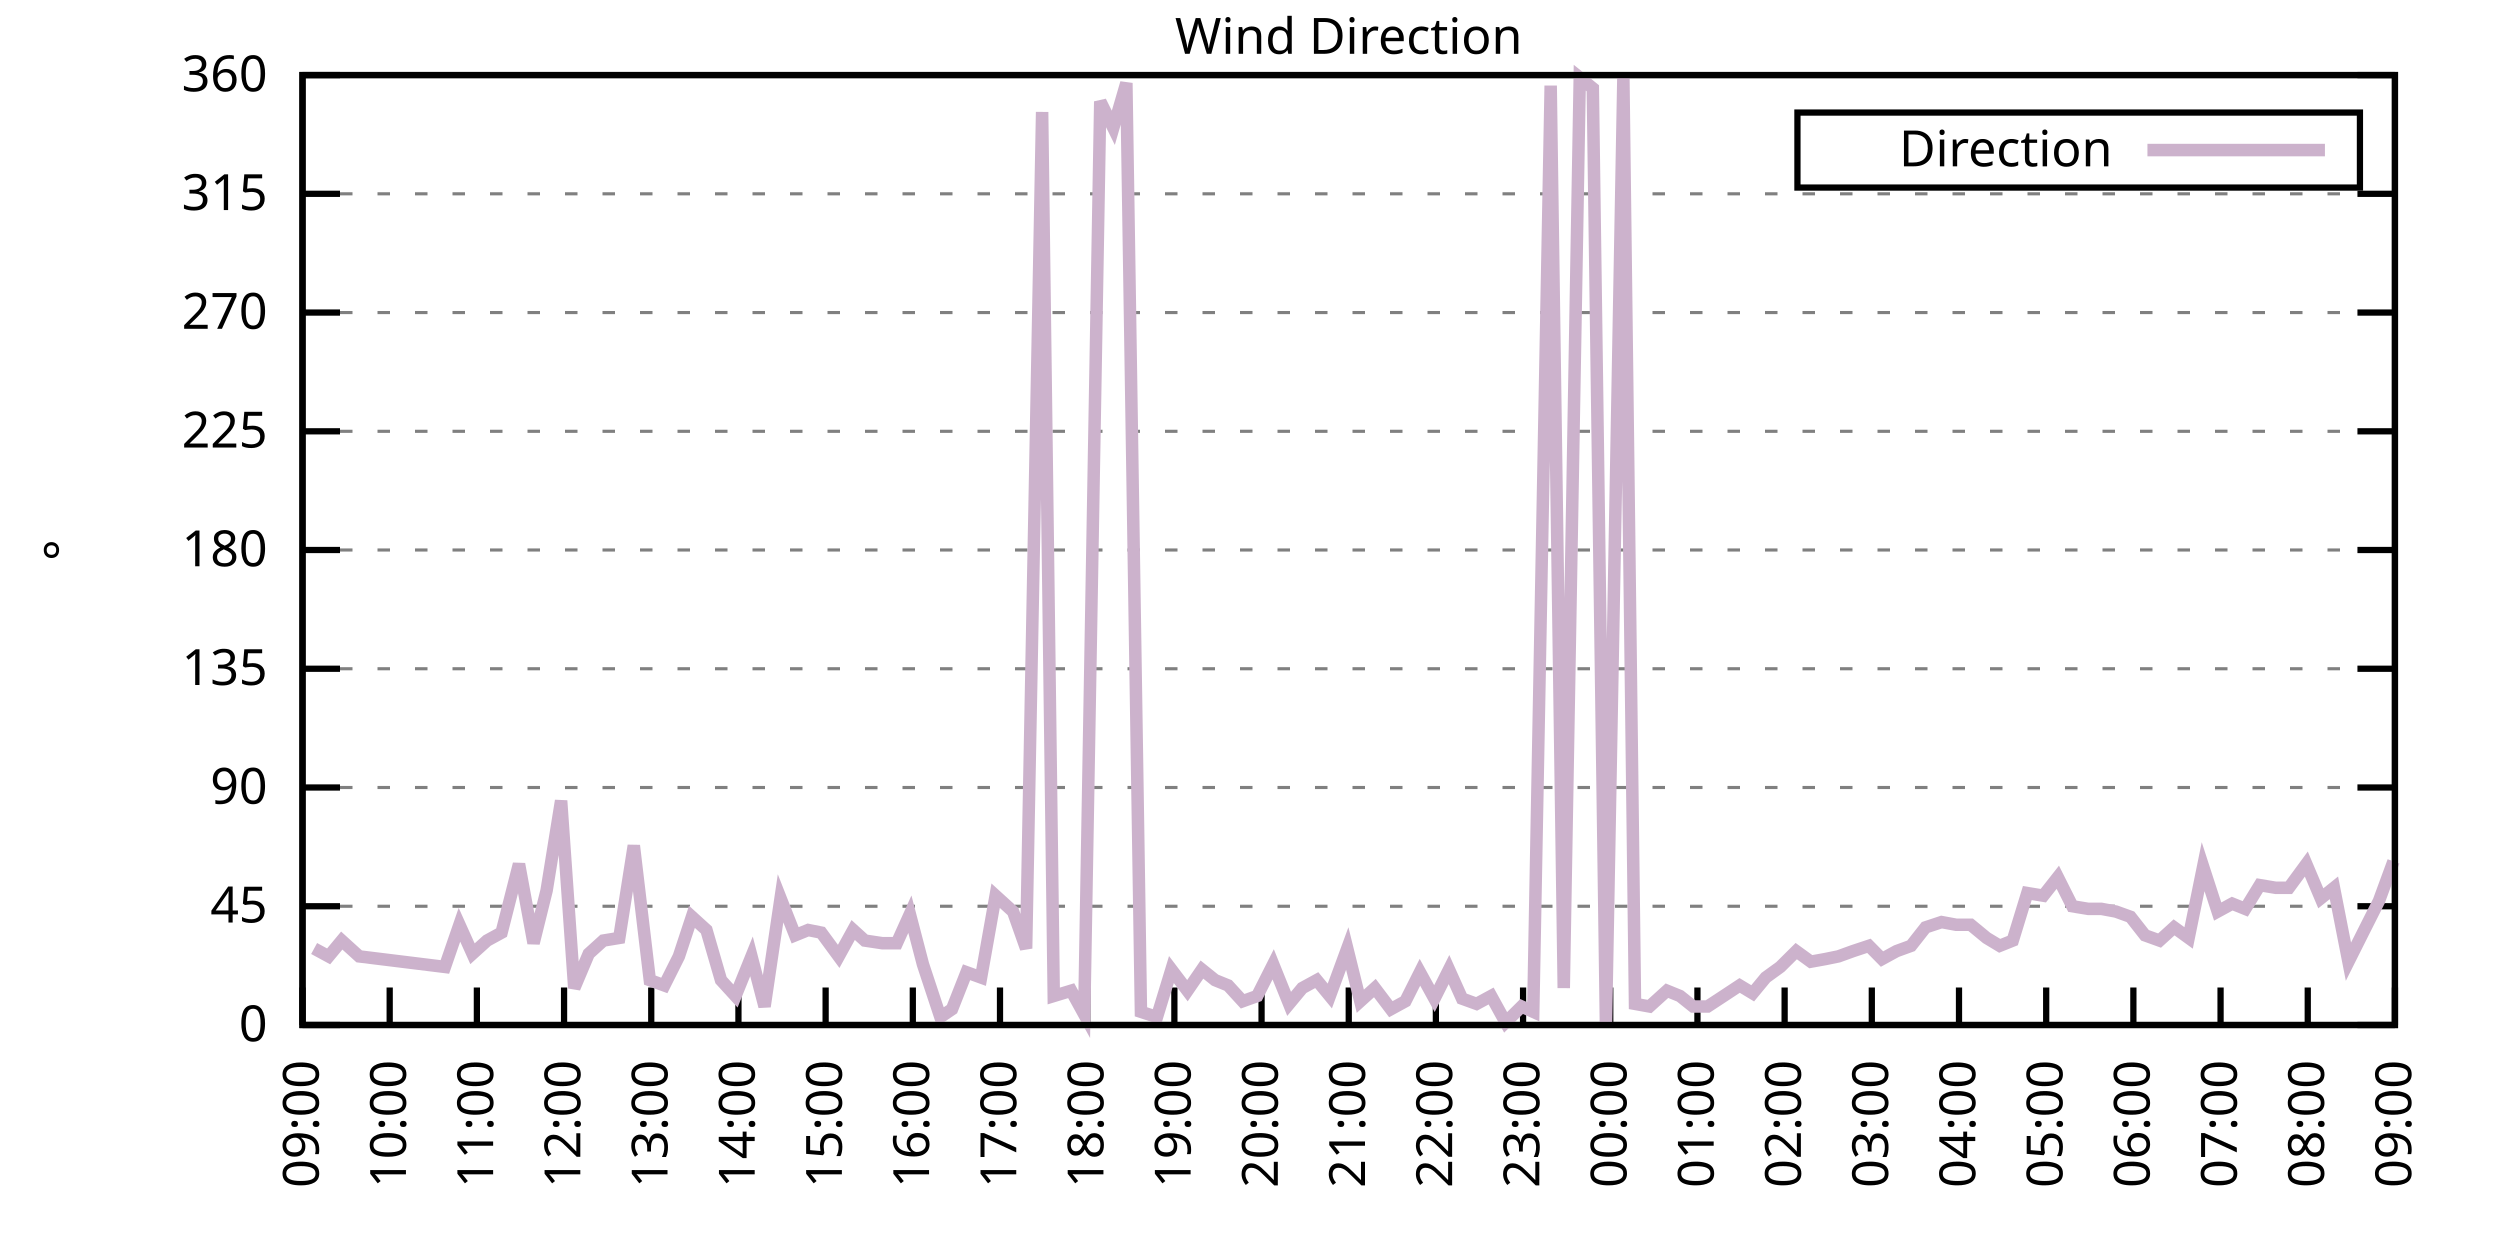
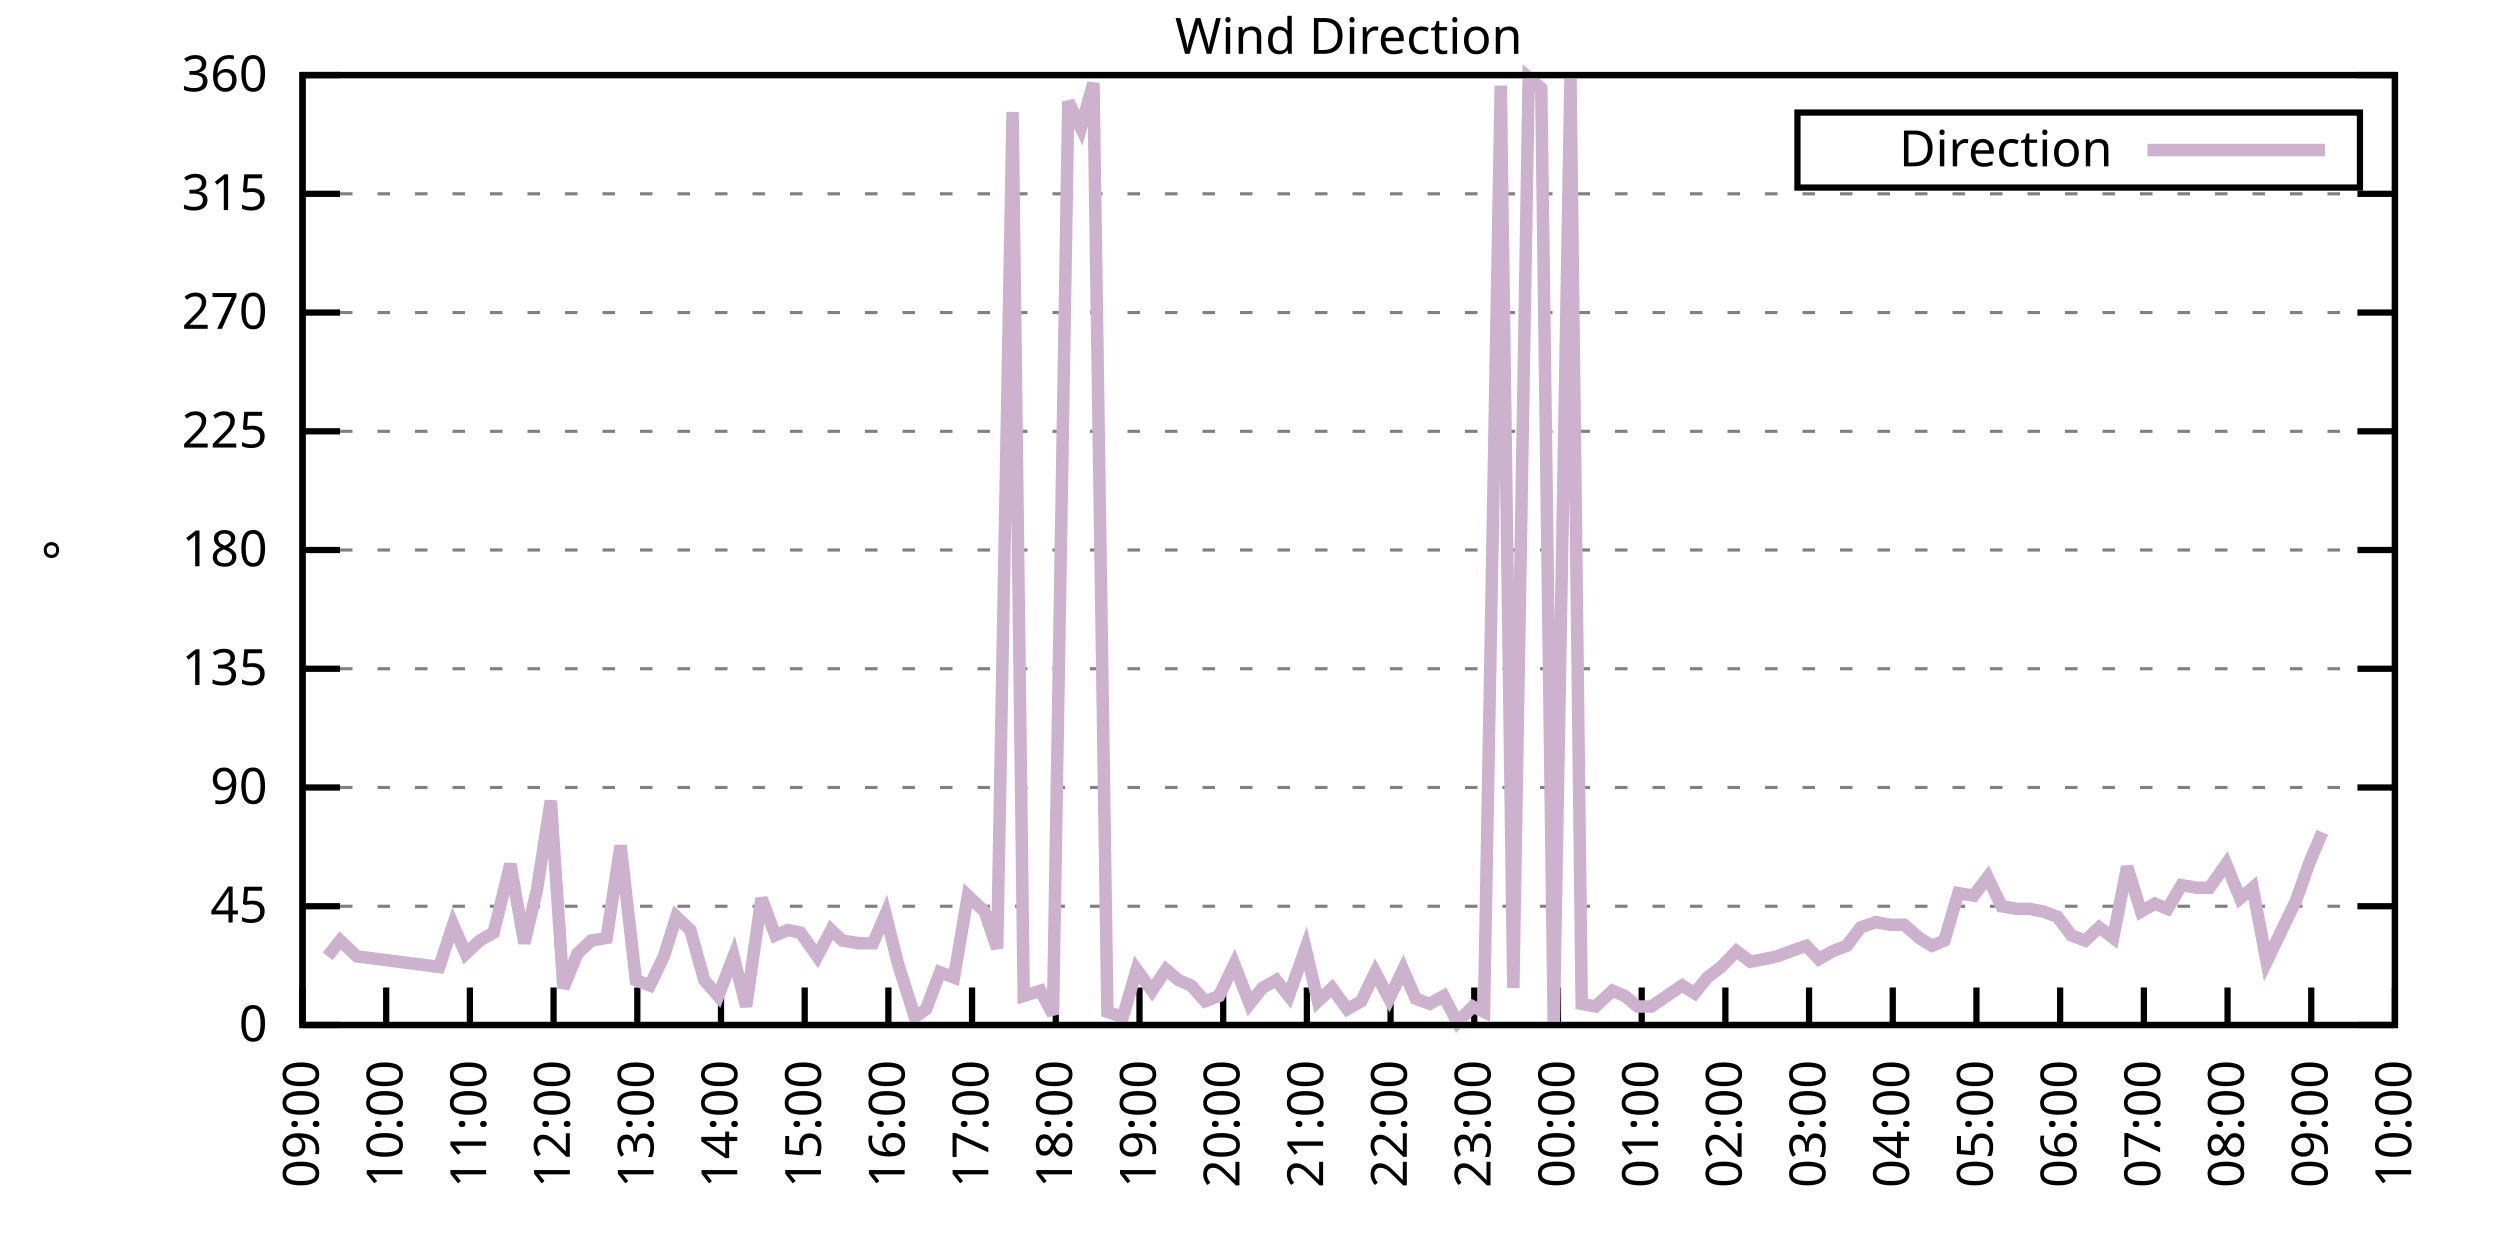
<svg xmlns="http://www.w3.org/2000/svg" xmlns:xlink="http://www.w3.org/1999/xlink" width="400" height="200" viewBox="0 0 400 200">
  <g id="gnuplot_canvas">
    <rect x="0" y="0" width="400" height="200" fill="none" />
    <defs>
      <circle id="gpDot" r="0.5" stroke-width="0.5" stroke="currentColor" />
      <path id="gpPt0" stroke-width="0.333" stroke="currentColor" d="M-1,0 h2 M0,-1 v2" />
      <path id="gpPt1" stroke-width="0.333" stroke="currentColor" d="M-1,-1 L1,1 M1,-1 L-1,1" />
      <path id="gpPt2" stroke-width="0.333" stroke="currentColor" d="M-1,0 L1,0 M0,-1 L0,1 M-1,-1 L1,1 M-1,1 L1,-1" />
      <rect id="gpPt3" stroke-width="0.333" stroke="currentColor" x="-1" y="-1" width="2" height="2" />
      <rect id="gpPt4" stroke-width="0.333" stroke="currentColor" fill="currentColor" x="-1" y="-1" width="2" height="2" />
      <circle id="gpPt5" stroke-width="0.333" stroke="currentColor" cx="0" cy="0" r="1" />
      <use xlink:href="#gpPt5" id="gpPt6" fill="currentColor" stroke="none" />
      <path id="gpPt7" stroke-width="0.333" stroke="currentColor" d="M0,-1.33 L-1.33,0.67 L1.33,0.67 z" />
      <use xlink:href="#gpPt7" id="gpPt8" fill="currentColor" stroke="none" />
      <use xlink:href="#gpPt7" id="gpPt9" stroke="currentColor" transform="rotate(180)" />
      <use xlink:href="#gpPt9" id="gpPt10" fill="currentColor" stroke="none" />
      <use xlink:href="#gpPt3" id="gpPt11" stroke="currentColor" transform="rotate(45)" />
      <use xlink:href="#gpPt11" id="gpPt12" fill="currentColor" stroke="none" />
      <path id="gpPt13" stroke-width="0.333" stroke="currentColor" d="M0,1.330 L1.265,0.411 L0.782,-1.067 L-0.782,-1.076 L-1.265,0.411 z" />
      <use xlink:href="#gpPt13" id="gpPt14" fill="currentColor" stroke="none" />
      <filter id="textbox" filterUnits="objectBoundingBox" x="0" y="0" height="1" width="1">
        <feFlood flood-color="white" flood-opacity="1" result="bgnd" />
        <feComposite in="SourceGraphic" in2="bgnd" operator="atop" />
      </filter>
      <filter id="greybox" filterUnits="objectBoundingBox" x="0" y="0" height="1" width="1">
        <feFlood flood-color="lightgrey" flood-opacity="1" result="grey" />
        <feComposite in="SourceGraphic" in2="grey" operator="atop" />
      </filter>
    </defs>
    <g fill="none" color="white" stroke="currentColor" stroke-width="1.00" stroke-linecap="butt" stroke-linejoin="miter">
</g>
    <g fill="none" color="black" stroke="currentColor" stroke-width="1.00" stroke-linecap="butt" stroke-linejoin="miter">
      <g stroke="none" shape-rendering="crispEdges">
        <polygon fill="rgb(255, 255, 255)" points="48.40,164.00 383.18,164.00 383.18,12.02 48.40,12.02 " />
      </g>
    </g>
    <g fill="none" color="black" stroke="currentColor" stroke-width="1.00" stroke-linecap="butt" stroke-linejoin="miter">
</g>
    <g fill="none" color="black" stroke="black" stroke-width="0.50" stroke-linecap="butt" stroke-linejoin="miter">
</g>
    <g fill="none" color="gray" stroke="currentColor" stroke-width="0.50" stroke-linecap="butt" stroke-linejoin="miter">
      <path stroke="gray" stroke-dasharray="2,4" class="gridline" d="M48.40,164.00 L383.19,164.00  " />
    </g>
    <g fill="none" color="gray" stroke="gray" stroke-width="1.00" stroke-linecap="butt" stroke-linejoin="miter">
</g>
    <g fill="none" color="black" stroke="currentColor" stroke-width="1.00" stroke-linecap="butt" stroke-linejoin="miter">
      <path stroke="black" d="M48.40,164.00 L54.40,164.00 M383.19,164.00 L377.19,164.00  " />
      <g transform="translate(42.80,166.60)" stroke="none" fill="black" font-family="Sans" font-size="8.00" text-anchor="end">
        <text>
          <tspan font-family="Sans"> 0</tspan>
        </text>
      </g>
    </g>
    <g fill="none" color="black" stroke="currentColor" stroke-width="1.00" stroke-linecap="butt" stroke-linejoin="miter">
</g>
    <g fill="none" color="black" stroke="black" stroke-width="0.50" stroke-linecap="butt" stroke-linejoin="miter">
</g>
    <g fill="none" color="gray" stroke="currentColor" stroke-width="0.50" stroke-linecap="butt" stroke-linejoin="miter">
      <path stroke="gray" stroke-dasharray="2,4" class="gridline" d="M48.40,145.00 L383.19,145.00  " />
    </g>
    <g fill="none" color="gray" stroke="gray" stroke-width="1.00" stroke-linecap="butt" stroke-linejoin="miter">
</g>
    <g fill="none" color="black" stroke="currentColor" stroke-width="1.00" stroke-linecap="butt" stroke-linejoin="miter">
      <path stroke="black" d="M48.40,145.00 L54.40,145.00 M383.19,145.00 L377.19,145.00  " />
      <g transform="translate(42.80,147.60)" stroke="none" fill="black" font-family="Sans" font-size="8.00" text-anchor="end">
        <text>
          <tspan font-family="Sans"> 45</tspan>
        </text>
      </g>
    </g>
    <g fill="none" color="black" stroke="currentColor" stroke-width="1.00" stroke-linecap="butt" stroke-linejoin="miter">
</g>
    <g fill="none" color="black" stroke="black" stroke-width="0.50" stroke-linecap="butt" stroke-linejoin="miter">
</g>
    <g fill="none" color="gray" stroke="currentColor" stroke-width="0.50" stroke-linecap="butt" stroke-linejoin="miter">
      <path stroke="gray" stroke-dasharray="2,4" class="gridline" d="M48.40,126.00 L383.19,126.00  " />
    </g>
    <g fill="none" color="gray" stroke="gray" stroke-width="1.00" stroke-linecap="butt" stroke-linejoin="miter">
</g>
    <g fill="none" color="black" stroke="currentColor" stroke-width="1.00" stroke-linecap="butt" stroke-linejoin="miter">
      <path stroke="black" d="M48.40,126.00 L54.40,126.00 M383.19,126.00 L377.19,126.00  " />
      <g transform="translate(42.80,128.60)" stroke="none" fill="black" font-family="Sans" font-size="8.00" text-anchor="end">
        <text>
          <tspan font-family="Sans"> 90</tspan>
        </text>
      </g>
    </g>
    <g fill="none" color="black" stroke="currentColor" stroke-width="1.00" stroke-linecap="butt" stroke-linejoin="miter">
</g>
    <g fill="none" color="black" stroke="black" stroke-width="0.50" stroke-linecap="butt" stroke-linejoin="miter">
</g>
    <g fill="none" color="gray" stroke="currentColor" stroke-width="0.50" stroke-linecap="butt" stroke-linejoin="miter">
      <path stroke="gray" stroke-dasharray="2,4" class="gridline" d="M48.40,107.00 L383.19,107.00  " />
    </g>
    <g fill="none" color="gray" stroke="gray" stroke-width="1.00" stroke-linecap="butt" stroke-linejoin="miter">
</g>
    <g fill="none" color="black" stroke="currentColor" stroke-width="1.00" stroke-linecap="butt" stroke-linejoin="miter">
      <path stroke="black" d="M48.40,107.00 L54.40,107.00 M383.19,107.00 L377.19,107.00  " />
      <g transform="translate(42.80,109.60)" stroke="none" fill="black" font-family="Sans" font-size="8.00" text-anchor="end">
        <text>
          <tspan font-family="Sans"> 135</tspan>
        </text>
      </g>
    </g>
    <g fill="none" color="black" stroke="currentColor" stroke-width="1.00" stroke-linecap="butt" stroke-linejoin="miter">
</g>
    <g fill="none" color="black" stroke="black" stroke-width="0.50" stroke-linecap="butt" stroke-linejoin="miter">
</g>
    <g fill="none" color="gray" stroke="currentColor" stroke-width="0.50" stroke-linecap="butt" stroke-linejoin="miter">
      <path stroke="gray" stroke-dasharray="2,4" class="gridline" d="M48.40,88.00 L383.19,88.00  " />
    </g>
    <g fill="none" color="gray" stroke="gray" stroke-width="1.00" stroke-linecap="butt" stroke-linejoin="miter">
</g>
    <g fill="none" color="black" stroke="currentColor" stroke-width="1.00" stroke-linecap="butt" stroke-linejoin="miter">
      <path stroke="black" d="M48.40,88.00 L54.40,88.00 M383.19,88.00 L377.19,88.00  " />
      <g transform="translate(42.80,90.60)" stroke="none" fill="black" font-family="Sans" font-size="8.00" text-anchor="end">
        <text>
          <tspan font-family="Sans"> 180</tspan>
        </text>
      </g>
    </g>
    <g fill="none" color="black" stroke="currentColor" stroke-width="1.00" stroke-linecap="butt" stroke-linejoin="miter">
</g>
    <g fill="none" color="black" stroke="black" stroke-width="0.50" stroke-linecap="butt" stroke-linejoin="miter">
</g>
    <g fill="none" color="gray" stroke="currentColor" stroke-width="0.50" stroke-linecap="butt" stroke-linejoin="miter">
      <path stroke="gray" stroke-dasharray="2,4" class="gridline" d="M48.40,69.01 L383.19,69.01  " />
    </g>
    <g fill="none" color="gray" stroke="gray" stroke-width="1.00" stroke-linecap="butt" stroke-linejoin="miter">
</g>
    <g fill="none" color="black" stroke="currentColor" stroke-width="1.00" stroke-linecap="butt" stroke-linejoin="miter">
      <path stroke="black" d="M48.40,69.01 L54.40,69.01 M383.19,69.01 L377.19,69.01  " />
      <g transform="translate(42.80,71.61)" stroke="none" fill="black" font-family="Sans" font-size="8.00" text-anchor="end">
        <text>
          <tspan font-family="Sans"> 225</tspan>
        </text>
      </g>
    </g>
    <g fill="none" color="black" stroke="currentColor" stroke-width="1.00" stroke-linecap="butt" stroke-linejoin="miter">
</g>
    <g fill="none" color="black" stroke="black" stroke-width="0.50" stroke-linecap="butt" stroke-linejoin="miter">
</g>
    <g fill="none" color="gray" stroke="currentColor" stroke-width="0.50" stroke-linecap="butt" stroke-linejoin="miter">
      <path stroke="gray" stroke-dasharray="2,4" class="gridline" d="M48.40,50.01 L383.19,50.01  " />
    </g>
    <g fill="none" color="gray" stroke="gray" stroke-width="1.00" stroke-linecap="butt" stroke-linejoin="miter">
</g>
    <g fill="none" color="black" stroke="currentColor" stroke-width="1.00" stroke-linecap="butt" stroke-linejoin="miter">
      <path stroke="black" d="M48.40,50.01 L54.40,50.01 M383.19,50.01 L377.19,50.01  " />
      <g transform="translate(42.80,52.61)" stroke="none" fill="black" font-family="Sans" font-size="8.00" text-anchor="end">
        <text>
          <tspan font-family="Sans"> 270</tspan>
        </text>
      </g>
    </g>
    <g fill="none" color="black" stroke="currentColor" stroke-width="1.00" stroke-linecap="butt" stroke-linejoin="miter">
</g>
    <g fill="none" color="black" stroke="black" stroke-width="0.50" stroke-linecap="butt" stroke-linejoin="miter">
</g>
    <g fill="none" color="gray" stroke="currentColor" stroke-width="0.50" stroke-linecap="butt" stroke-linejoin="miter">
      <path stroke="gray" stroke-dasharray="2,4" class="gridline" d="M48.40,31.01 L383.19,31.01  " />
    </g>
    <g fill="none" color="gray" stroke="gray" stroke-width="1.00" stroke-linecap="butt" stroke-linejoin="miter">
</g>
    <g fill="none" color="black" stroke="currentColor" stroke-width="1.00" stroke-linecap="butt" stroke-linejoin="miter">
      <path stroke="black" d="M48.40,31.01 L54.40,31.01 M383.19,31.01 L377.19,31.01  " />
      <g transform="translate(42.80,33.61)" stroke="none" fill="black" font-family="Sans" font-size="8.00" text-anchor="end">
        <text>
          <tspan font-family="Sans"> 315</tspan>
        </text>
      </g>
    </g>
    <g fill="none" color="black" stroke="currentColor" stroke-width="1.00" stroke-linecap="butt" stroke-linejoin="miter">
</g>
    <g fill="none" color="black" stroke="black" stroke-width="0.50" stroke-linecap="butt" stroke-linejoin="miter">
</g>
    <g fill="none" color="gray" stroke="currentColor" stroke-width="0.50" stroke-linecap="butt" stroke-linejoin="miter">
      <path stroke="gray" stroke-dasharray="2,4" class="gridline" d="M48.40,12.01 L383.19,12.01  " />
    </g>
    <g fill="none" color="gray" stroke="gray" stroke-width="1.00" stroke-linecap="butt" stroke-linejoin="miter">
</g>
    <g fill="none" color="black" stroke="currentColor" stroke-width="1.00" stroke-linecap="butt" stroke-linejoin="miter">
      <path stroke="black" d="M48.40,12.01 L54.40,12.01 M383.19,12.01 L377.19,12.01  " />
      <g transform="translate(42.80,14.61)" stroke="none" fill="black" font-family="Sans" font-size="8.00" text-anchor="end">
        <text>
          <tspan font-family="Sans"> 360</tspan>
        </text>
      </g>
    </g>
    <g fill="none" color="black" stroke="currentColor" stroke-width="1.00" stroke-linecap="butt" stroke-linejoin="miter">
      <path stroke="black" d="M48.40,164.00 L48.40,158.00  " />
      <g transform="translate(51.00,169.60) rotate(270.00)" stroke="none" fill="black" font-family="Sans" font-size="8.00" text-anchor="end">
        <text>
          <tspan font-family="Sans">09:00</tspan>
        </text>
      </g>
    </g>
    <g fill="none" color="black" stroke="currentColor" stroke-width="1.00" stroke-linecap="butt" stroke-linejoin="miter">
-       <path stroke="black" d="M62.35,164.00 L62.35,158.00  " />
-       <g transform="translate(64.95,169.60) rotate(270.00)" stroke="none" fill="black" font-family="Sans" font-size="8.00" text-anchor="end">
+       <path stroke="black" d="M61.79,164.00 L61.79,158.00  " />
+       <g transform="translate(64.39,169.60) rotate(270.00)" stroke="none" fill="black" font-family="Sans" font-size="8.00" text-anchor="end">
        <text>
          <tspan font-family="Sans">10:00</tspan>
        </text>
      </g>
    </g>
    <g fill="none" color="black" stroke="currentColor" stroke-width="1.00" stroke-linecap="butt" stroke-linejoin="miter">
-       <path stroke="black" d="M76.30,164.00 L76.30,158.00  " />
-       <g transform="translate(78.90,169.60) rotate(270.00)" stroke="none" fill="black" font-family="Sans" font-size="8.00" text-anchor="end">
+       <path stroke="black" d="M75.18,164.00 L75.18,158.00  " />
+       <g transform="translate(77.78,169.60) rotate(270.00)" stroke="none" fill="black" font-family="Sans" font-size="8.00" text-anchor="end">
        <text>
          <tspan font-family="Sans">11:00</tspan>
        </text>
      </g>
    </g>
    <g fill="none" color="black" stroke="currentColor" stroke-width="1.00" stroke-linecap="butt" stroke-linejoin="miter">
-       <path stroke="black" d="M90.25,164.00 L90.25,158.00  " />
-       <g transform="translate(92.85,169.60) rotate(270.00)" stroke="none" fill="black" font-family="Sans" font-size="8.00" text-anchor="end">
+       <path stroke="black" d="M88.57,164.00 L88.57,158.00  " />
+       <g transform="translate(91.17,169.60) rotate(270.00)" stroke="none" fill="black" font-family="Sans" font-size="8.00" text-anchor="end">
        <text>
          <tspan font-family="Sans">12:00</tspan>
        </text>
      </g>
    </g>
    <g fill="none" color="black" stroke="currentColor" stroke-width="1.00" stroke-linecap="butt" stroke-linejoin="miter">
-       <path stroke="black" d="M104.20,164.00 L104.20,158.00  " />
-       <g transform="translate(106.80,169.60) rotate(270.00)" stroke="none" fill="black" font-family="Sans" font-size="8.00" text-anchor="end">
+       <path stroke="black" d="M101.97,164.00 L101.97,158.00  " />
+       <g transform="translate(104.57,169.60) rotate(270.00)" stroke="none" fill="black" font-family="Sans" font-size="8.00" text-anchor="end">
        <text>
          <tspan font-family="Sans">13:00</tspan>
        </text>
      </g>
    </g>
    <g fill="none" color="black" stroke="currentColor" stroke-width="1.00" stroke-linecap="butt" stroke-linejoin="miter">
-       <path stroke="black" d="M118.15,164.00 L118.15,158.00  " />
-       <g transform="translate(120.75,169.60) rotate(270.00)" stroke="none" fill="black" font-family="Sans" font-size="8.00" text-anchor="end">
+       <path stroke="black" d="M115.36,164.00 L115.36,158.00  " />
+       <g transform="translate(117.96,169.60) rotate(270.00)" stroke="none" fill="black" font-family="Sans" font-size="8.00" text-anchor="end">
        <text>
          <tspan font-family="Sans">14:00</tspan>
        </text>
      </g>
    </g>
    <g fill="none" color="black" stroke="currentColor" stroke-width="1.00" stroke-linecap="butt" stroke-linejoin="miter">
-       <path stroke="black" d="M132.10,164.00 L132.10,158.00  " />
-       <g transform="translate(134.70,169.60) rotate(270.00)" stroke="none" fill="black" font-family="Sans" font-size="8.00" text-anchor="end">
+       <path stroke="black" d="M128.75,164.00 L128.75,158.00  " />
+       <g transform="translate(131.35,169.60) rotate(270.00)" stroke="none" fill="black" font-family="Sans" font-size="8.00" text-anchor="end">
        <text>
          <tspan font-family="Sans">15:00</tspan>
        </text>
      </g>
    </g>
    <g fill="none" color="black" stroke="currentColor" stroke-width="1.00" stroke-linecap="butt" stroke-linejoin="miter">
-       <path stroke="black" d="M146.05,164.00 L146.05,158.00  " />
-       <g transform="translate(148.65,169.60) rotate(270.00)" stroke="none" fill="black" font-family="Sans" font-size="8.00" text-anchor="end">
+       <path stroke="black" d="M142.14,164.00 L142.14,158.00  " />
+       <g transform="translate(144.74,169.60) rotate(270.00)" stroke="none" fill="black" font-family="Sans" font-size="8.00" text-anchor="end">
        <text>
          <tspan font-family="Sans">16:00</tspan>
        </text>
      </g>
    </g>
    <g fill="none" color="black" stroke="currentColor" stroke-width="1.00" stroke-linecap="butt" stroke-linejoin="miter">
-       <path stroke="black" d="M160.00,164.00 L160.00,158.00  " />
-       <g transform="translate(162.60,169.60) rotate(270.00)" stroke="none" fill="black" font-family="Sans" font-size="8.00" text-anchor="end">
+       <path stroke="black" d="M155.53,164.00 L155.53,158.00  " />
+       <g transform="translate(158.13,169.60) rotate(270.00)" stroke="none" fill="black" font-family="Sans" font-size="8.00" text-anchor="end">
        <text>
          <tspan font-family="Sans">17:00</tspan>
        </text>
      </g>
    </g>
    <g fill="none" color="black" stroke="currentColor" stroke-width="1.00" stroke-linecap="butt" stroke-linejoin="miter">
-       <path stroke="black" d="M173.95,164.00 L173.95,158.00  " />
-       <g transform="translate(176.55,169.60) rotate(270.00)" stroke="none" fill="black" font-family="Sans" font-size="8.00" text-anchor="end">
+       <path stroke="black" d="M168.92,164.00 L168.92,158.00  " />
+       <g transform="translate(171.52,169.60) rotate(270.00)" stroke="none" fill="black" font-family="Sans" font-size="8.00" text-anchor="end">
        <text>
          <tspan font-family="Sans">18:00</tspan>
        </text>
      </g>
    </g>
    <g fill="none" color="black" stroke="currentColor" stroke-width="1.00" stroke-linecap="butt" stroke-linejoin="miter">
-       <path stroke="black" d="M187.90,164.00 L187.90,158.00  " />
-       <g transform="translate(190.50,169.60) rotate(270.00)" stroke="none" fill="black" font-family="Sans" font-size="8.00" text-anchor="end">
+       <path stroke="black" d="M182.32,164.00 L182.32,158.00  " />
+       <g transform="translate(184.92,169.60) rotate(270.00)" stroke="none" fill="black" font-family="Sans" font-size="8.00" text-anchor="end">
        <text>
          <tspan font-family="Sans">19:00</tspan>
        </text>
      </g>
    </g>
    <g fill="none" color="black" stroke="currentColor" stroke-width="1.00" stroke-linecap="butt" stroke-linejoin="miter">
-       <path stroke="black" d="M201.85,164.00 L201.85,158.00  " />
-       <g transform="translate(204.45,169.60) rotate(270.00)" stroke="none" fill="black" font-family="Sans" font-size="8.00" text-anchor="end">
+       <path stroke="black" d="M195.71,164.00 L195.71,158.00  " />
+       <g transform="translate(198.31,169.60) rotate(270.00)" stroke="none" fill="black" font-family="Sans" font-size="8.00" text-anchor="end">
        <text>
          <tspan font-family="Sans">20:00</tspan>
        </text>
      </g>
    </g>
    <g fill="none" color="black" stroke="currentColor" stroke-width="1.00" stroke-linecap="butt" stroke-linejoin="miter">
-       <path stroke="black" d="M215.80,164.00 L215.80,158.00  " />
-       <g transform="translate(218.40,169.60) rotate(270.00)" stroke="none" fill="black" font-family="Sans" font-size="8.00" text-anchor="end">
+       <path stroke="black" d="M209.10,164.00 L209.10,158.00  " />
+       <g transform="translate(211.70,169.60) rotate(270.00)" stroke="none" fill="black" font-family="Sans" font-size="8.00" text-anchor="end">
        <text>
          <tspan font-family="Sans">21:00</tspan>
        </text>
      </g>
    </g>
    <g fill="none" color="black" stroke="currentColor" stroke-width="1.00" stroke-linecap="butt" stroke-linejoin="miter">
-       <path stroke="black" d="M229.74,164.00 L229.74,158.00  " />
-       <g transform="translate(232.34,169.60) rotate(270.00)" stroke="none" fill="black" font-family="Sans" font-size="8.00" text-anchor="end">
+       <path stroke="black" d="M222.49,164.00 L222.49,158.00  " />
+       <g transform="translate(225.09,169.60) rotate(270.00)" stroke="none" fill="black" font-family="Sans" font-size="8.00" text-anchor="end">
        <text>
          <tspan font-family="Sans">22:00</tspan>
        </text>
      </g>
    </g>
    <g fill="none" color="black" stroke="currentColor" stroke-width="1.00" stroke-linecap="butt" stroke-linejoin="miter">
-       <path stroke="black" d="M243.69,164.00 L243.69,158.00  " />
-       <g transform="translate(246.29,169.60) rotate(270.00)" stroke="none" fill="black" font-family="Sans" font-size="8.00" text-anchor="end">
+       <path stroke="black" d="M235.88,164.00 L235.88,158.00  " />
+       <g transform="translate(238.48,169.60) rotate(270.00)" stroke="none" fill="black" font-family="Sans" font-size="8.00" text-anchor="end">
        <text>
          <tspan font-family="Sans">23:00</tspan>
        </text>
      </g>
    </g>
    <g fill="none" color="black" stroke="currentColor" stroke-width="1.00" stroke-linecap="butt" stroke-linejoin="miter">
-       <path stroke="black" d="M257.64,164.00 L257.64,158.00  " />
-       <g transform="translate(260.24,169.60) rotate(270.00)" stroke="none" fill="black" font-family="Sans" font-size="8.00" text-anchor="end">
+       <path stroke="black" d="M249.27,164.00 L249.27,158.00  " />
+       <g transform="translate(251.87,169.60) rotate(270.00)" stroke="none" fill="black" font-family="Sans" font-size="8.00" text-anchor="end">
        <text>
          <tspan font-family="Sans">00:00</tspan>
        </text>
      </g>
    </g>
    <g fill="none" color="black" stroke="currentColor" stroke-width="1.00" stroke-linecap="butt" stroke-linejoin="miter">
-       <path stroke="black" d="M271.59,164.00 L271.59,158.00  " />
-       <g transform="translate(274.19,169.60) rotate(270.00)" stroke="none" fill="black" font-family="Sans" font-size="8.00" text-anchor="end">
+       <path stroke="black" d="M262.67,164.00 L262.67,158.00  " />
+       <g transform="translate(265.27,169.60) rotate(270.00)" stroke="none" fill="black" font-family="Sans" font-size="8.00" text-anchor="end">
        <text>
          <tspan font-family="Sans">01:00</tspan>
        </text>
      </g>
    </g>
    <g fill="none" color="black" stroke="currentColor" stroke-width="1.00" stroke-linecap="butt" stroke-linejoin="miter">
-       <path stroke="black" d="M285.54,164.00 L285.54,158.00  " />
-       <g transform="translate(288.14,169.60) rotate(270.00)" stroke="none" fill="black" font-family="Sans" font-size="8.00" text-anchor="end">
+       <path stroke="black" d="M276.06,164.00 L276.06,158.00  " />
+       <g transform="translate(278.66,169.60) rotate(270.00)" stroke="none" fill="black" font-family="Sans" font-size="8.00" text-anchor="end">
        <text>
          <tspan font-family="Sans">02:00</tspan>
        </text>
      </g>
    </g>
    <g fill="none" color="black" stroke="currentColor" stroke-width="1.00" stroke-linecap="butt" stroke-linejoin="miter">
-       <path stroke="black" d="M299.49,164.00 L299.49,158.00  " />
-       <g transform="translate(302.09,169.60) rotate(270.00)" stroke="none" fill="black" font-family="Sans" font-size="8.00" text-anchor="end">
+       <path stroke="black" d="M289.45,164.00 L289.45,158.00  " />
+       <g transform="translate(292.05,169.60) rotate(270.00)" stroke="none" fill="black" font-family="Sans" font-size="8.00" text-anchor="end">
        <text>
          <tspan font-family="Sans">03:00</tspan>
        </text>
      </g>
    </g>
    <g fill="none" color="black" stroke="currentColor" stroke-width="1.00" stroke-linecap="butt" stroke-linejoin="miter">
-       <path stroke="black" d="M313.44,164.00 L313.44,158.00  " />
-       <g transform="translate(316.04,169.60) rotate(270.00)" stroke="none" fill="black" font-family="Sans" font-size="8.00" text-anchor="end">
+       <path stroke="black" d="M302.84,164.00 L302.84,158.00  " />
+       <g transform="translate(305.44,169.60) rotate(270.00)" stroke="none" fill="black" font-family="Sans" font-size="8.00" text-anchor="end">
        <text>
          <tspan font-family="Sans">04:00</tspan>
        </text>
      </g>
    </g>
    <g fill="none" color="black" stroke="currentColor" stroke-width="1.00" stroke-linecap="butt" stroke-linejoin="miter">
-       <path stroke="black" d="M327.39,164.00 L327.39,158.00  " />
-       <g transform="translate(329.99,169.60) rotate(270.00)" stroke="none" fill="black" font-family="Sans" font-size="8.00" text-anchor="end">
+       <path stroke="black" d="M316.23,164.00 L316.23,158.00  " />
+       <g transform="translate(318.83,169.60) rotate(270.00)" stroke="none" fill="black" font-family="Sans" font-size="8.00" text-anchor="end">
        <text>
          <tspan font-family="Sans">05:00</tspan>
        </text>
      </g>
    </g>
    <g fill="none" color="black" stroke="currentColor" stroke-width="1.00" stroke-linecap="butt" stroke-linejoin="miter">
-       <path stroke="black" d="M341.34,164.00 L341.34,158.00  " />
-       <g transform="translate(343.94,169.60) rotate(270.00)" stroke="none" fill="black" font-family="Sans" font-size="8.00" text-anchor="end">
+       <path stroke="black" d="M329.62,164.00 L329.62,158.00  " />
+       <g transform="translate(332.22,169.60) rotate(270.00)" stroke="none" fill="black" font-family="Sans" font-size="8.00" text-anchor="end">
        <text>
          <tspan font-family="Sans">06:00</tspan>
        </text>
      </g>
    </g>
    <g fill="none" color="black" stroke="currentColor" stroke-width="1.00" stroke-linecap="butt" stroke-linejoin="miter">
-       <path stroke="black" d="M355.29,164.00 L355.29,158.00  " />
-       <g transform="translate(357.89,169.60) rotate(270.00)" stroke="none" fill="black" font-family="Sans" font-size="8.00" text-anchor="end">
+       <path stroke="black" d="M343.02,164.00 L343.02,158.00  " />
+       <g transform="translate(345.62,169.60) rotate(270.00)" stroke="none" fill="black" font-family="Sans" font-size="8.00" text-anchor="end">
        <text>
          <tspan font-family="Sans">07:00</tspan>
        </text>
      </g>
    </g>
    <g fill="none" color="black" stroke="currentColor" stroke-width="1.00" stroke-linecap="butt" stroke-linejoin="miter">
-       <path stroke="black" d="M369.24,164.00 L369.24,158.00  " />
-       <g transform="translate(371.84,169.60) rotate(270.00)" stroke="none" fill="black" font-family="Sans" font-size="8.00" text-anchor="end">
+       <path stroke="black" d="M356.41,164.00 L356.41,158.00  " />
+       <g transform="translate(359.01,169.60) rotate(270.00)" stroke="none" fill="black" font-family="Sans" font-size="8.00" text-anchor="end">
        <text>
          <tspan font-family="Sans">08:00</tspan>
+         </text>
+       </g>
+     </g>
+     <g fill="none" color="black" stroke="currentColor" stroke-width="1.00" stroke-linecap="butt" stroke-linejoin="miter">
+       <path stroke="black" d="M369.80,164.00 L369.80,158.00  " />
+       <g transform="translate(372.40,169.60) rotate(270.00)" stroke="none" fill="black" font-family="Sans" font-size="8.00" text-anchor="end">
+         <text>
+           <tspan font-family="Sans">09:00</tspan>
        </text>
      </g>
    </g>
    <g fill="none" color="black" stroke="currentColor" stroke-width="1.00" stroke-linecap="butt" stroke-linejoin="miter">
      <path stroke="black" d="M383.19,164.00 L383.19,158.00  " />
      <g transform="translate(385.79,169.60) rotate(270.00)" stroke="none" fill="black" font-family="Sans" font-size="8.00" text-anchor="end">
        <text>
-           <tspan font-family="Sans">09:00</tspan>
+           <tspan font-family="Sans">10:00</tspan>
        </text>
      </g>
    </g>
    <g fill="none" color="black" stroke="currentColor" stroke-width="1.00" stroke-linecap="butt" stroke-linejoin="miter">
</g>
    <g fill="none" color="black" stroke="currentColor" stroke-width="1.00" stroke-linecap="butt" stroke-linejoin="miter">
      <path stroke="black" d="M48.40,12.01 L48.40,164.00 L383.19,164.00 L383.19,12.01 L48.40,12.01 Z  " />
    </g>
    <g fill="none" color="black" stroke="currentColor" stroke-width="1.00" stroke-linecap="butt" stroke-linejoin="miter">
</g>
    <g fill="none" color="black" stroke="currentColor" stroke-width="1.00" stroke-linecap="butt" stroke-linejoin="miter">
      <path stroke="black" d="M287.59,30.01 L287.59,18.01 L377.59,18.01 L377.59,30.01 L287.59,30.01 Z  " />
    </g>
    <g id="Wind_direction_plot_1">
      <g fill="none" color="white" stroke="black" stroke-width="2.00" stroke-linecap="butt" stroke-linejoin="miter">
</g>
      <g fill="none" color="black" stroke="currentColor" stroke-width="2.00" stroke-linecap="butt" stroke-linejoin="miter">
        <g transform="translate(337.99,26.61)" stroke="none" fill="black" font-family="Sans" font-size="8.00" text-anchor="end">
          <text>
            <tspan font-family="Sans">Direction</tspan>
          </text>
        </g>
      </g>
      <g fill="none" color="black" stroke="currentColor" stroke-width="2.00" stroke-linecap="butt" stroke-linejoin="miter">
-         <path stroke="rgb(204, 178, 204)" d="M343.59,24.01 L371.99,24.01 M50.26,151.76 L52.58,153.02 L54.68,150.49 L57.47,153.02 L71.18,154.71 L73.51,147.96   L75.60,152.60 L77.93,150.49 L80.25,149.22 L83.04,138.25 L85.37,150.91 L87.46,142.47 L89.78,128.11 L91.88,158.09   L94.20,152.60 L96.53,150.49 L99.08,150.07 L101.41,135.29 L103.97,156.82 L106.29,157.67 L108.62,153.02 L110.71,146.69   L113.03,148.80 L115.36,156.82 L117.68,159.36 L120.24,153.02 L122.33,161.04 L124.89,143.73 L127.22,149.65 L129.31,148.80   L131.40,149.22 L134.19,153.02 L136.51,148.80 L138.37,150.49 L141.16,150.91 L143.49,150.91 L145.58,146.27 L147.67,154.29   L150.46,162.73 L152.32,161.47 L154.65,155.56 L156.97,156.40 L159.30,143.31 L162.09,145.85 L164.18,151.76 L166.74,17.92   L168.60,159.36 L171.39,158.51 L173.48,162.31 L176.04,16.23 L178.13,20.45 L180.22,13.28 L182.55,161.89 L185.11,162.73   L187.43,155.13 L189.99,158.51 L192.31,155.13 L194.41,156.82 L196.50,157.67 L198.82,160.20 L201.15,159.36 L203.71,154.29   L206.26,160.62 L208.36,158.09 L210.68,156.82 L212.77,159.36 L215.56,151.76 L217.65,160.20 L219.98,158.09 L222.54,161.47   L224.86,160.20 L227.19,155.56 L229.51,159.78 L231.84,155.13 L233.93,159.78 L236.25,160.62 L238.58,159.36 L240.90,163.58   L243.46,161.04 L245.32,161.89 L248.11,13.70 L250.20,158.09 L252.76,12.43 L254.85,14.12 L256.95,164.00 L259.74,12.43   L261.60,160.62 L263.92,161.04 L266.71,158.51 L268.80,159.36 L270.90,161.04 L273.22,161.04 L275.78,159.36 L278.34,157.67   L280.43,158.93 L282.52,156.40 L284.85,154.71 L287.40,152.18 L289.73,153.87 L292.05,153.45 L294.15,153.02 L296.47,152.18   L299.03,151.33 L301.12,153.45 L303.44,152.18 L305.77,151.33 L308.09,148.38 L310.65,147.53 L312.98,147.96 L315.30,147.96   L317.86,150.07 L319.95,151.33 L322.04,150.49 L324.37,142.89 L326.93,143.31 L329.25,140.36 L331.58,145.00 L334.13,145.42   L336.23,145.42 L338.55,145.85 L340.88,146.69 L343.20,149.65 L345.53,150.49 L347.85,148.38 L350.18,150.07 L352.50,138.67   L354.83,145.85 L357.15,144.58 L359.24,145.42 L361.57,141.62 L364.13,142.05 L366.22,142.05 L369.01,138.25 L371.33,143.73   L373.43,142.05 L375.75,153.87 L378.08,149.22 L380.63,144.16 L382.96,137.82  " />
+         <path stroke="rgb(204, 178, 204)" d="M343.59,24.01 L371.99,24.01 M52.42,153.02 L54.43,150.49 L57.10,153.02 L70.27,154.71 L72.50,147.96 L74.51,152.60   L76.75,150.49 L78.98,149.22 L81.66,138.25 L83.89,150.91 L85.90,142.47 L88.13,128.11 L90.14,158.09 L92.37,152.60   L94.60,150.49 L97.06,150.07 L99.29,135.29 L101.74,156.82 L103.98,157.67 L106.21,153.02 L108.22,146.69 L110.45,148.80   L112.68,156.82 L114.91,159.36 L117.37,153.02 L119.38,161.04 L121.83,143.73 L124.06,149.65 L126.07,148.80 L128.08,149.22   L130.76,153.02 L132.99,148.80 L134.78,150.49 L137.45,150.91 L139.69,150.91 L141.69,146.27 L143.70,154.29 L146.38,162.73   L148.17,161.47 L150.40,155.56 L152.63,156.40 L154.86,143.31 L157.54,145.85 L159.55,151.76 L162.01,17.92 L163.79,159.36   L166.47,158.51 L168.48,162.31 L170.93,16.23 L172.94,20.45 L174.95,13.28 L177.18,161.89 L179.64,162.73 L181.87,155.13   L184.32,158.51 L186.56,155.13 L188.57,156.82 L190.57,157.67 L192.81,160.20 L195.04,159.36 L197.49,154.29 L199.95,160.62   L201.96,158.09 L204.19,156.82 L206.20,159.36 L208.88,151.76 L210.88,160.20 L213.12,158.09 L215.57,161.47 L217.80,160.20   L220.04,155.56 L222.27,159.78 L224.50,155.13 L226.51,159.78 L228.74,160.62 L230.97,159.36 L233.20,163.58 L235.66,161.04   L237.44,161.89 L240.12,13.70 L242.13,158.09 L244.59,12.43 L246.60,14.12 L248.60,164.00 L251.28,12.43 L253.07,160.62   L255.30,161.04 L257.98,158.51 L259.99,159.36 L262.00,161.04 L264.23,161.04 L266.68,159.36 L269.14,157.67 L271.15,158.93   L273.16,156.40 L275.39,154.71 L277.84,152.18 L280.07,153.87 L282.31,153.45 L284.32,153.02 L286.55,152.18 L289.00,151.33   L291.01,153.45 L293.24,152.18 L295.48,151.33 L297.71,148.38 L300.16,147.53 L302.39,147.96 L304.63,147.96 L307.08,150.07   L309.09,151.33 L311.10,150.49 L313.33,142.89 L315.79,143.31 L318.02,140.36 L320.25,145.00 L322.70,145.42 L324.71,145.42   L326.95,145.85 L329.18,146.69 L331.41,149.65 L333.64,150.49 L335.87,148.38 L338.10,150.07 L340.34,138.67 L342.57,145.85   L344.80,144.58 L346.81,145.42 L349.04,141.62 L351.50,142.05 L353.51,142.05 L356.18,138.25 L358.42,143.73 L360.42,142.05   L362.66,153.87 L364.89,149.22 L367.34,144.16 L369.58,137.82 L371.58,133.18  " />
      </g>
    </g>
    <g fill="none" color="black" stroke="currentColor" stroke-width="2.00" stroke-linecap="butt" stroke-linejoin="miter">
</g>
    <g fill="none" color="black" stroke="black" stroke-width="1.00" stroke-linecap="butt" stroke-linejoin="miter">
</g>
    <g fill="none" color="black" stroke="currentColor" stroke-width="1.00" stroke-linecap="butt" stroke-linejoin="miter">
      <path stroke="black" d="M48.40,12.01 L48.40,164.00 L383.19,164.00 L383.19,12.01 L48.40,12.01 Z  " />
      <g transform="translate(12.80,88.01) rotate(270.00)" stroke="none" fill="black" font-family="Sans" font-size="8.00" text-anchor="middle">
        <text>
          <tspan font-family="Sans">°</tspan>
        </text>
      </g>
    </g>
    <g fill="none" color="black" stroke="currentColor" stroke-width="1.00" stroke-linecap="butt" stroke-linejoin="miter">
</g>
    <g fill="none" color="black" stroke="currentColor" stroke-width="1.00" stroke-linecap="butt" stroke-linejoin="miter">
      <g transform="translate(215.79,8.61)" stroke="none" fill="black" font-family="Sans" font-size="8.00" text-anchor="middle">
        <text>
          <tspan font-family="Sans">Wind Direction</tspan>
        </text>
      </g>
    </g>
    <g fill="none" color="black" stroke="currentColor" stroke-width="1.00" stroke-linecap="butt" stroke-linejoin="miter">
</g>
  </g>
</svg>
